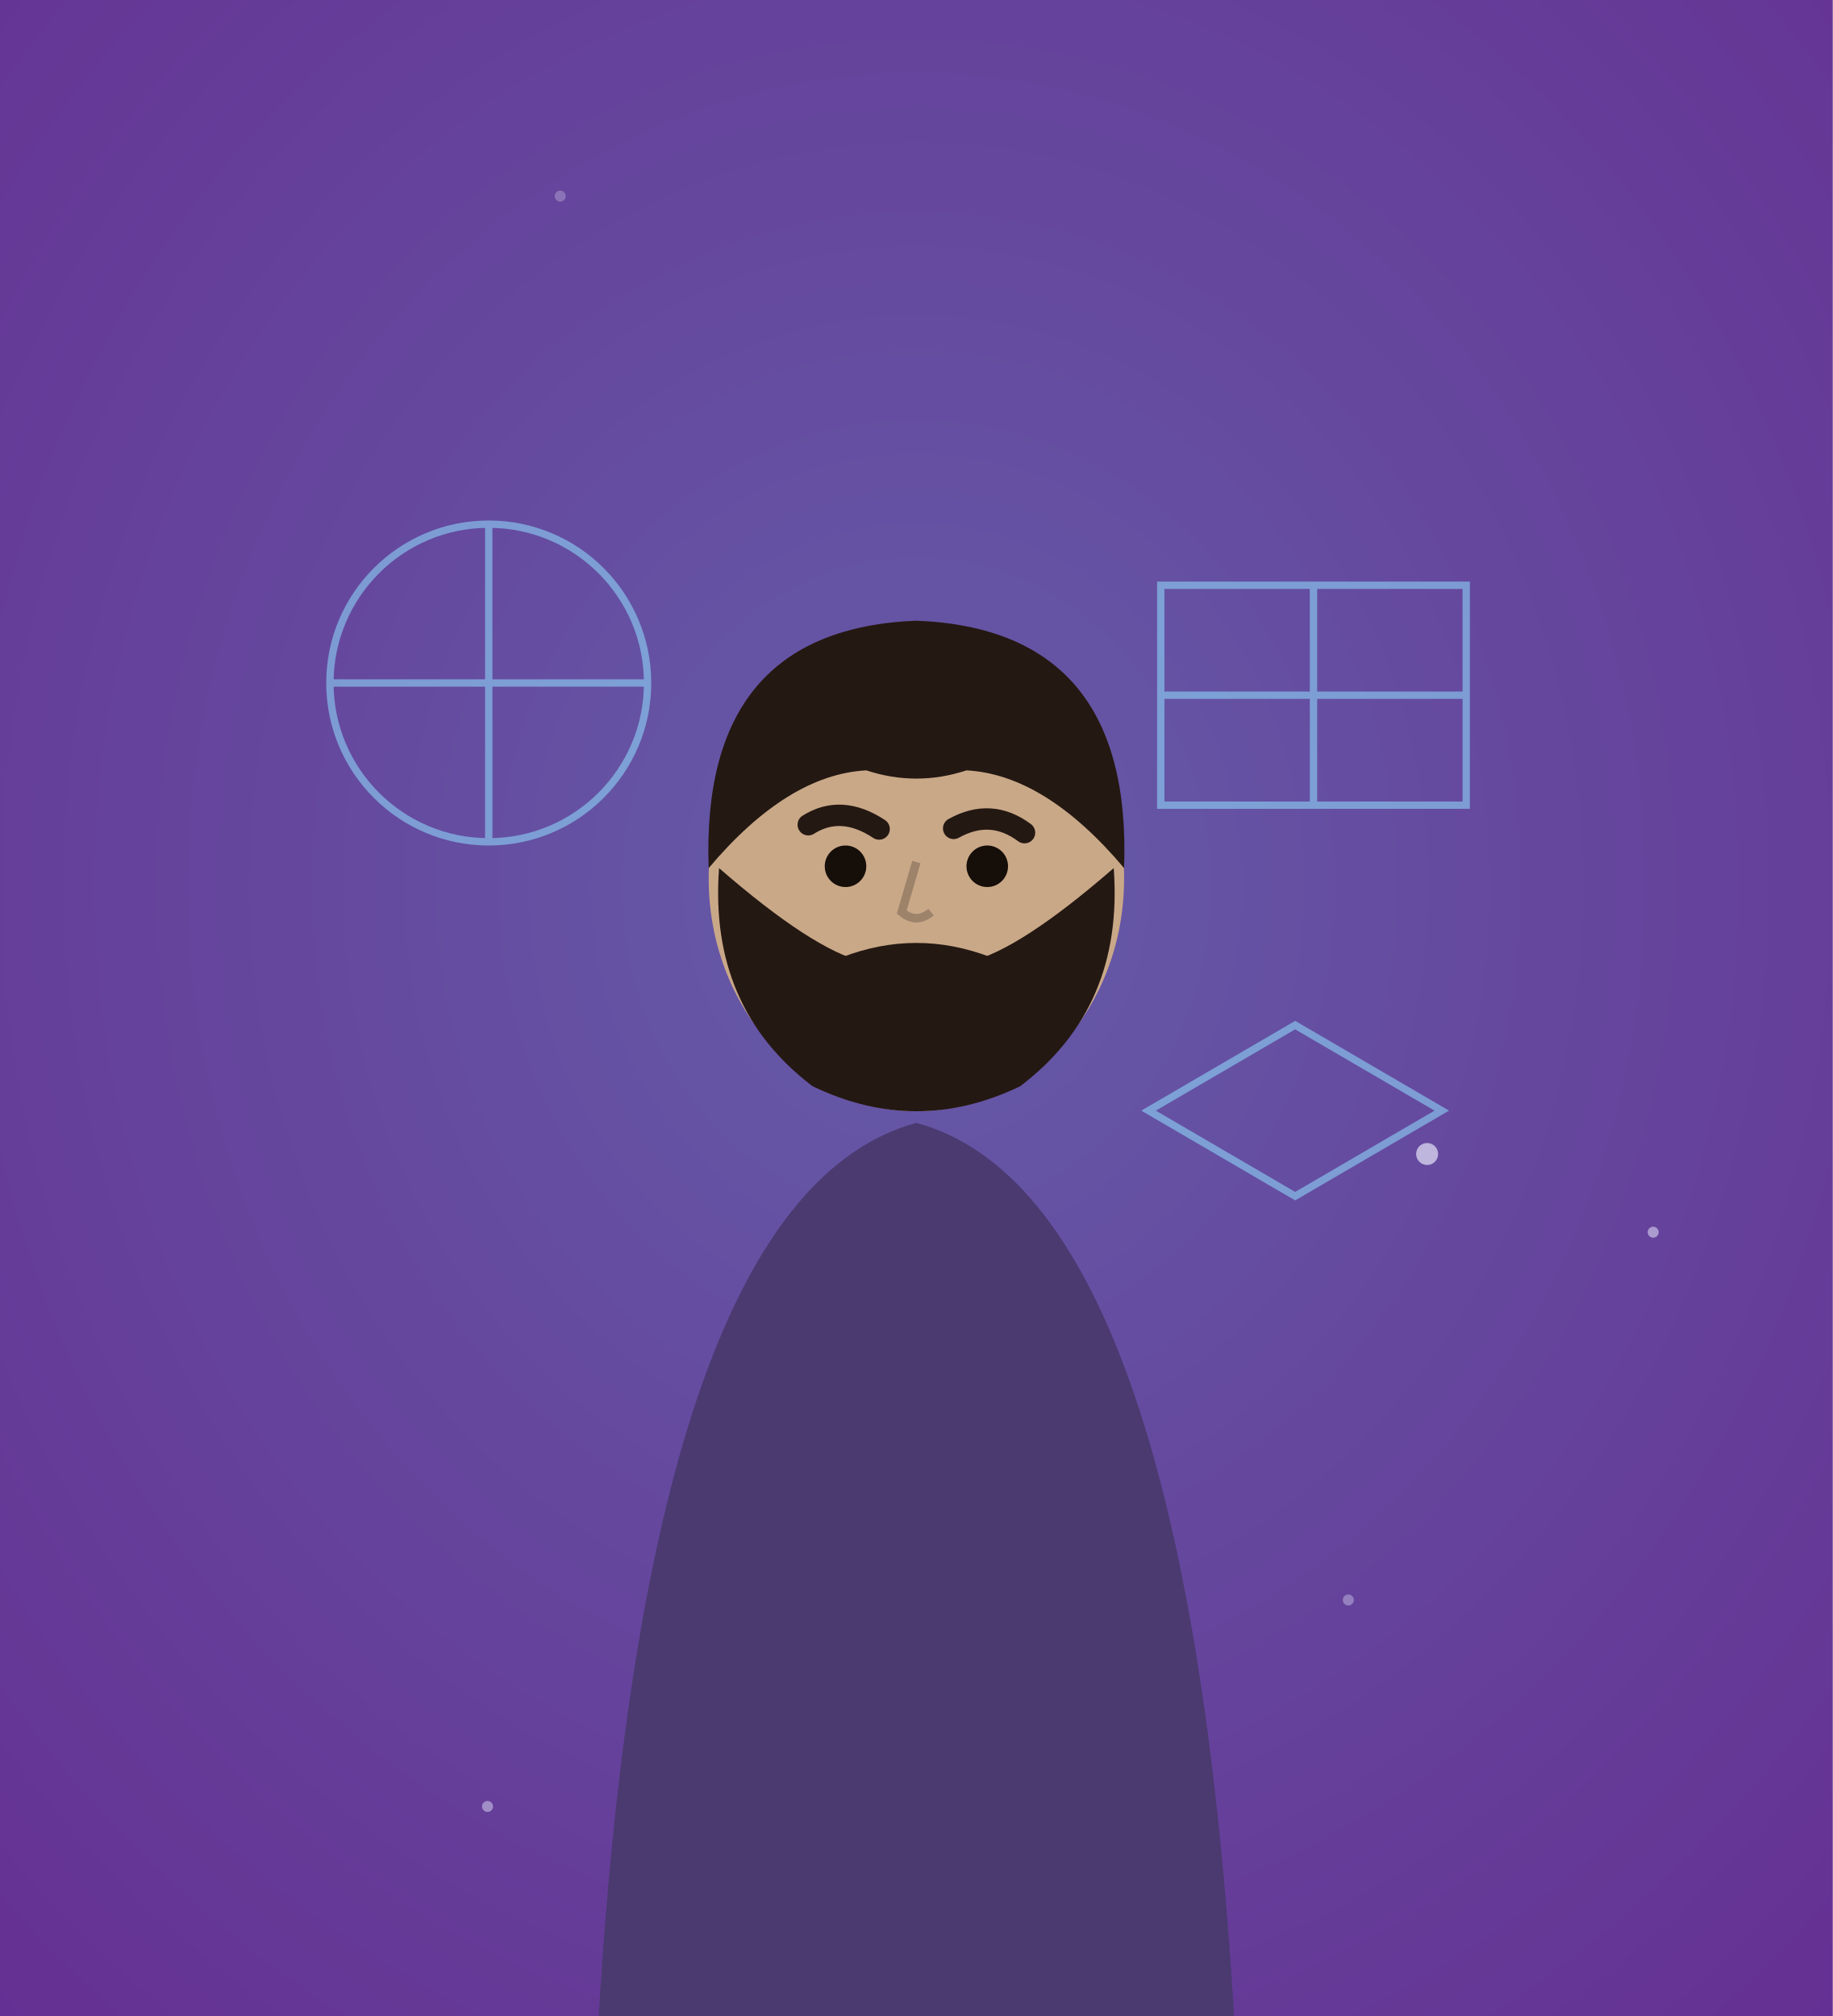
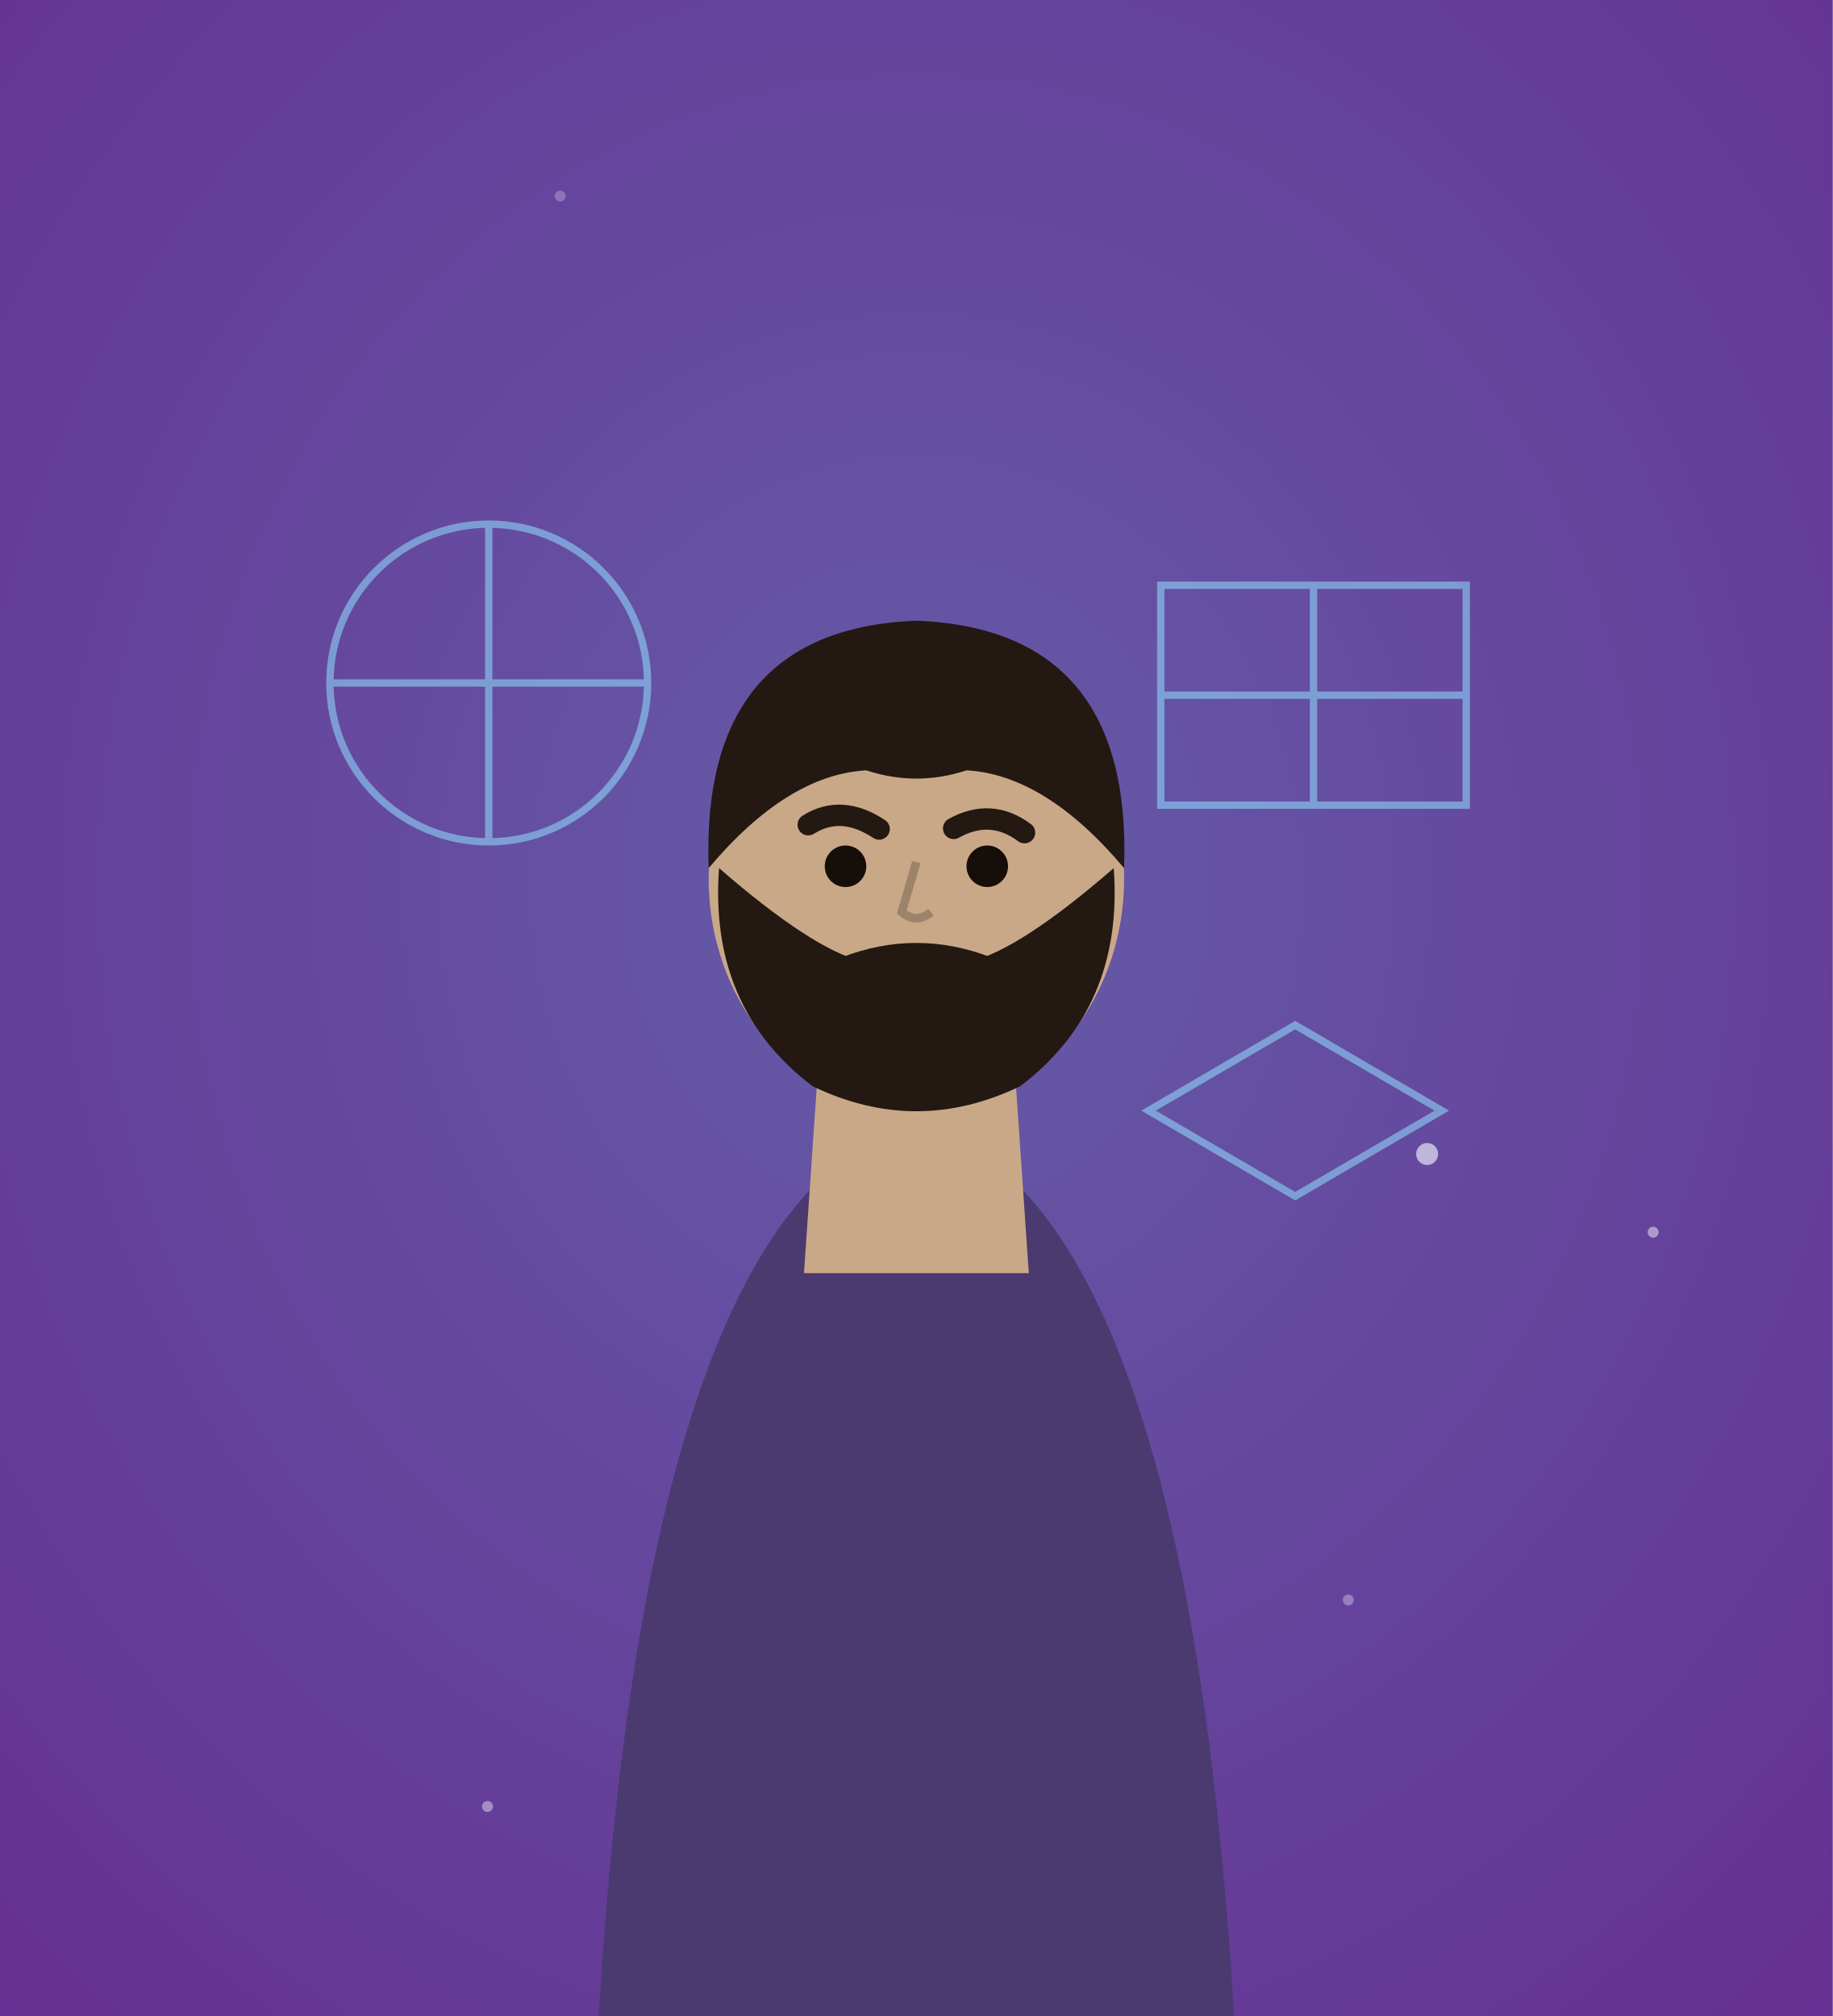
<svg xmlns="http://www.w3.org/2000/svg" viewBox="0 0 300 330" width="300" height="330">
  <defs>
    <radialGradient id="mc2-bg" cx="50%" cy="44%" r="80%">
      <stop offset="0%" stop-color="#655ca8" />
      <stop offset="100%" stop-color="#652d91" />
    </radialGradient>
  </defs>
  <rect width="300" height="330" fill="url(#mc2-bg)" />
  <circle cx="79.8" cy="295.7" r="0.9" fill="#eef0ff" opacity="0.45" />
  <circle cx="270.6" cy="201.7" r="0.9" fill="#eef0ff" opacity="0.51" />
  <circle cx="123.1" cy="257.1" r="0.9" fill="#eef0ff" opacity="0.59" />
  <circle cx="233.6" cy="188.9" r="1.8" fill="#eef0ff" opacity="0.65" />
  <circle cx="220.7" cy="261.9" r="0.9" fill="#eef0ff" opacity="0.35" />
  <circle cx="91.7" cy="32.1" r="0.9" fill="#eef0ff" opacity="0.27" />
  <g stroke="#8fe0ff" stroke-width="1.2" fill="none" opacity="0.55">
    <circle cx="80" cy="111.8" r="26" />
    <path d="M54,111.8 h52 M80,85.8 v52" />
    <rect x="190" y="95.8" width="50" height="36" />
    <path d="M190,113.8 h50 M215,95.8 v36" />
    <path d="M188,181.8 l24,-14 24,14 -24,14 z" />
  </g>
  <path d="M98,330 Q106,195.8 150,183.8 Q194,195.8 202,330 Z" fill="#4a3a70" />
+   <path d="M134.4,167.6 L131.6,208.4 L168.4,208.4 L165.6,167.6 Z" fill="#c9a888" />
  <ellipse cx="150" cy="143.8" rx="34" ry="38.1" fill="#c9a888" />
  <path d="M116,142.1 Q114.6,103.0 150,101.6 Q185.4,103.0 184,142.1 Q171.1,126.8 158.2,126.1 Q150,128.8 141.8,126.1 Q128.9,126.8 116,142.1 Z" fill="#241812" />
  <path d="M117.7,142.1 Q116.0,164.9 133.0,177.8 Q150,186.0 167.0,177.8 Q184.0,164.9 182.3,142.1 Q167.0,155.4 158.8,157.4 Q150,153.3 141.2,157.4 Q133.0,155.4 117.7,142.1 Z" fill="#241812" />
  <path d="M137.8,156.7 Q150,152.0 162.2,156.7 Q150,160.8 137.8,156.7 Z" fill="#241812" />
  <path d="M132.3,135.0 q5.4,-3.4 11.6,0.7" stroke="#241812" stroke-width="3.5" fill="none" stroke-linecap="round" />
  <path d="M156.1,135.6 q6.1,-3.4 11.6,0.7" stroke="#241812" stroke-width="3.5" fill="none" stroke-linecap="round" />
  <circle cx="138.4" cy="141.8" r="3.4" fill="#160e08" />
  <circle cx="161.6" cy="141.8" r="3.4" fill="#160e08" />
  <path d="M150,141.1 l-2.4,8.2 q2.4,2.0 4.8,0" stroke="#000" stroke-width="1.4" fill="none" opacity="0.22" />
</svg>
